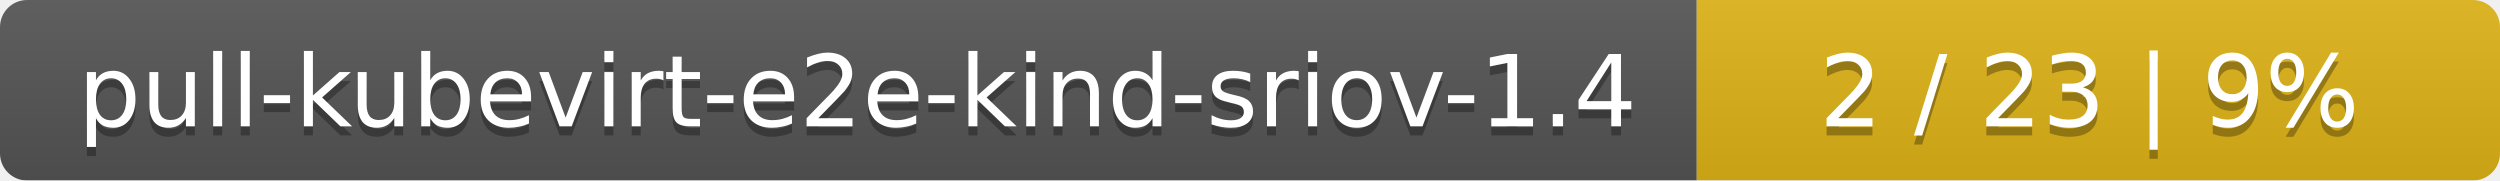
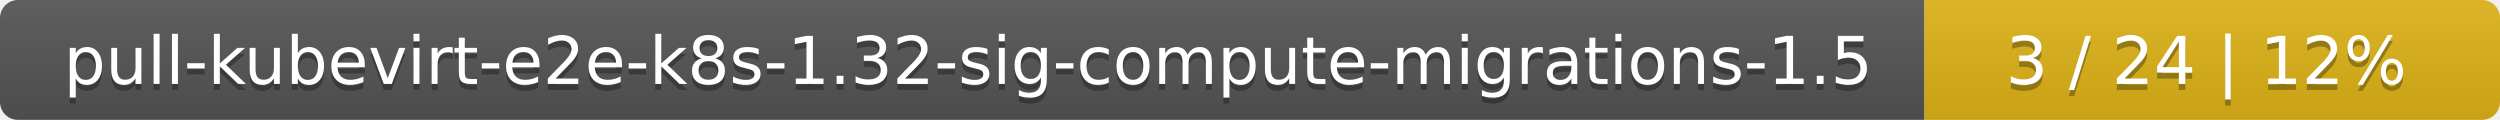
- <svg xmlns="http://www.w3.org/2000/svg" width="277" height="20">
+ <svg xmlns="http://www.w3.org/2000/svg" width="417" height="20">
  <linearGradient id="smooth" x2="0" y2="100%">
    <stop offset="0" stop-color="#bbb" stop-opacity=".1" />
    <stop offset="1" stop-opacity=".1" />
  </linearGradient>
  <mask id="round">
-     <rect width="277" height="20" rx="3" fill="#fff" />
+     <rect width="417" height="20" rx="3" fill="#fff" />
  </mask>
  <g mask="url(#round)">
-     <rect width="188" height="20" fill="#555" />
-     <rect x="188" width="89" height="20" fill="#dfb317" />
-     <rect width="277" height="20" fill="url(#smooth)" />
+     <rect width="321" height="20" fill="#555" />
+     <rect x="321" width="96" height="20" fill="#dfb317" />
+     <rect width="417" height="20" fill="url(#smooth)" />
  </g>
  <g fill="#fff" text-anchor="middle" font-family="DejaVu Sans,Verdana,Geneva,sans-serif" font-size="11">
-     <text x="95" y="15" fill="#010101" fill-opacity=".3">pull-kubevirt-e2e-kind-sriov-1.4</text>
-     <text x="95" y="14">pull-kubevirt-e2e-kind-sriov-1.4</text>
-     <text x="231.5" y="15" fill="#010101" fill-opacity=".3">2 / 23    |    9%</text>
-     <text x="231.5" y="14">2 / 23    |    9%</text>
+     <text x="161.5" y="15" fill="#010101" fill-opacity=".3">pull-kubevirt-e2e-k8s-1.32-sig-compute-migrations-1.5</text>
+     <text x="161.5" y="14">pull-kubevirt-e2e-k8s-1.32-sig-compute-migrations-1.5</text>
+     <text x="368" y="15" fill="#010101" fill-opacity=".3">3 / 24    |    12%</text>
+     <text x="368" y="14">3 / 24    |    12%</text>
  </g>
</svg>
